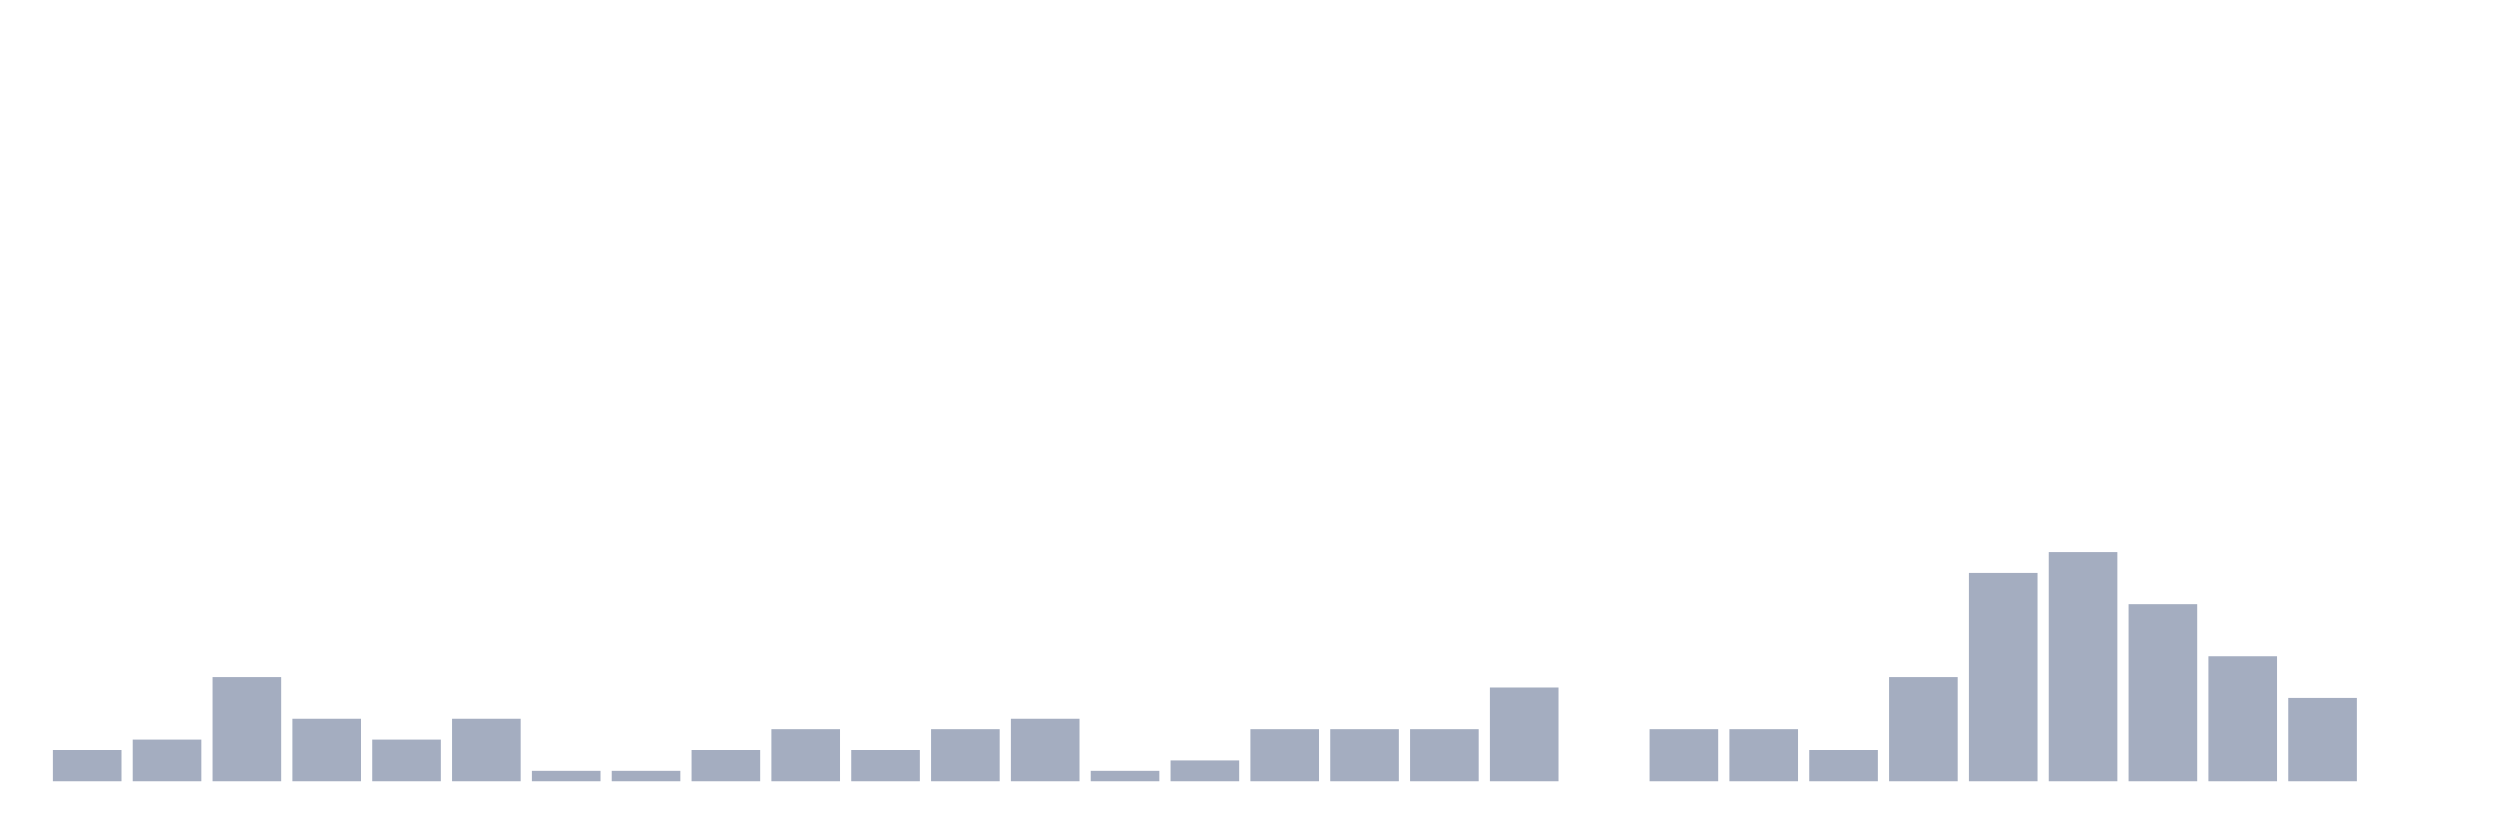
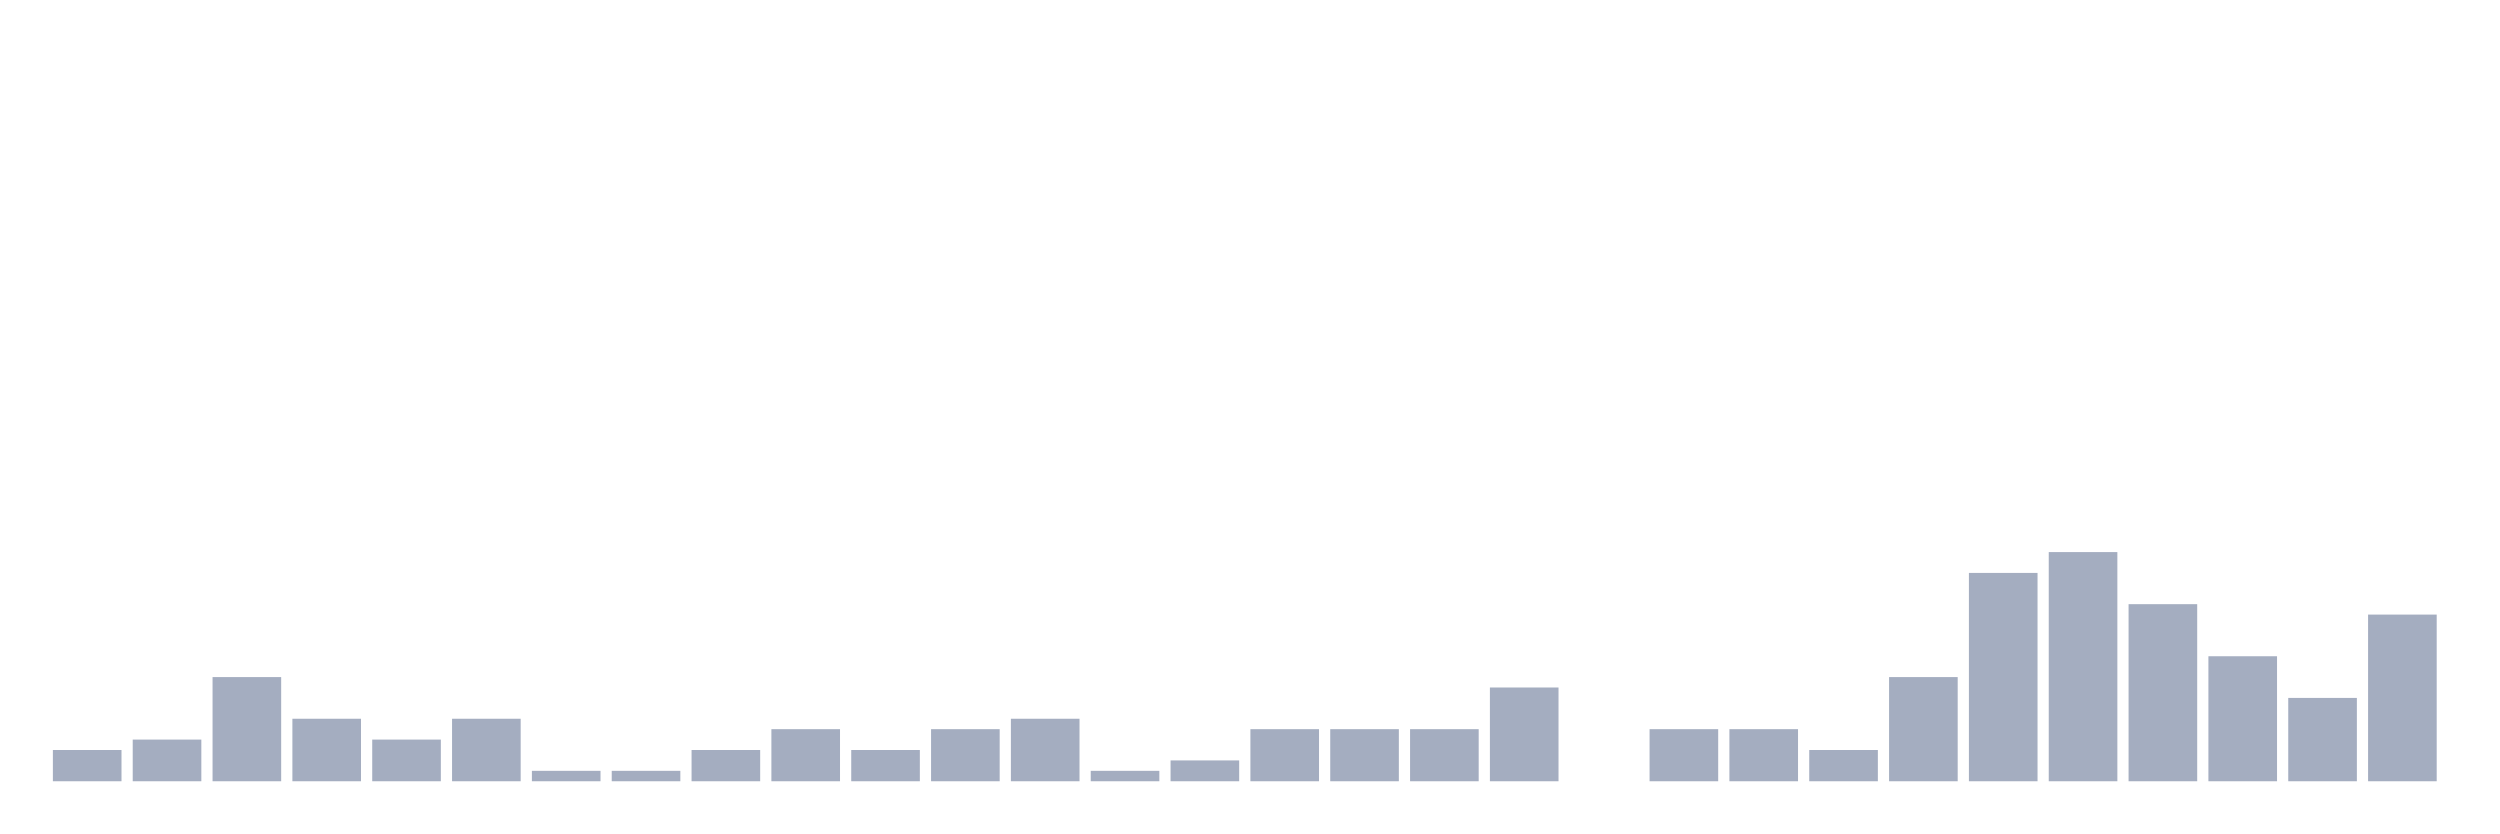
<svg xmlns="http://www.w3.org/2000/svg" viewBox="0 0 480 160">
  <g transform="translate(10,10)">
    <rect class="bar" x="0.153" width="13.175" y="134" height="6" fill="rgb(164,173,192)" />
    <rect class="bar" x="15.482" width="13.175" y="132" height="8" fill="rgb(164,173,192)" />
    <rect class="bar" x="30.81" width="13.175" y="120" height="20" fill="rgb(164,173,192)" />
    <rect class="bar" x="46.138" width="13.175" y="128" height="12" fill="rgb(164,173,192)" />
    <rect class="bar" x="61.466" width="13.175" y="132" height="8" fill="rgb(164,173,192)" />
    <rect class="bar" x="76.794" width="13.175" y="128" height="12" fill="rgb(164,173,192)" />
    <rect class="bar" x="92.123" width="13.175" y="138" height="2" fill="rgb(164,173,192)" />
    <rect class="bar" x="107.451" width="13.175" y="138" height="2" fill="rgb(164,173,192)" />
    <rect class="bar" x="122.779" width="13.175" y="134" height="6" fill="rgb(164,173,192)" />
    <rect class="bar" x="138.107" width="13.175" y="130" height="10" fill="rgb(164,173,192)" />
    <rect class="bar" x="153.436" width="13.175" y="134" height="6" fill="rgb(164,173,192)" />
    <rect class="bar" x="168.764" width="13.175" y="130" height="10" fill="rgb(164,173,192)" />
    <rect class="bar" x="184.092" width="13.175" y="128" height="12" fill="rgb(164,173,192)" />
    <rect class="bar" x="199.42" width="13.175" y="138" height="2" fill="rgb(164,173,192)" />
    <rect class="bar" x="214.748" width="13.175" y="136" height="4" fill="rgb(164,173,192)" />
    <rect class="bar" x="230.077" width="13.175" y="130" height="10" fill="rgb(164,173,192)" />
    <rect class="bar" x="245.405" width="13.175" y="130" height="10" fill="rgb(164,173,192)" />
    <rect class="bar" x="260.733" width="13.175" y="130" height="10" fill="rgb(164,173,192)" />
    <rect class="bar" x="276.061" width="13.175" y="122" height="18" fill="rgb(164,173,192)" />
    <rect class="bar" x="291.39" width="13.175" y="140" height="0" fill="rgb(164,173,192)" />
    <rect class="bar" x="306.718" width="13.175" y="130" height="10" fill="rgb(164,173,192)" />
    <rect class="bar" x="322.046" width="13.175" y="130" height="10" fill="rgb(164,173,192)" />
    <rect class="bar" x="337.374" width="13.175" y="134" height="6" fill="rgb(164,173,192)" />
    <rect class="bar" x="352.702" width="13.175" y="120" height="20" fill="rgb(164,173,192)" />
    <rect class="bar" x="368.031" width="13.175" y="100" height="40" fill="rgb(164,173,192)" />
    <rect class="bar" x="383.359" width="13.175" y="96" height="44" fill="rgb(164,173,192)" />
    <rect class="bar" x="398.687" width="13.175" y="106" height="34" fill="rgb(164,173,192)" />
    <rect class="bar" x="414.015" width="13.175" y="116" height="24" fill="rgb(164,173,192)" />
    <rect class="bar" x="429.344" width="13.175" y="124" height="16" fill="rgb(164,173,192)" />
-     <rect class="bar" x="444.672" width="13.175" y="140" height="0" fill="rgb(164,173,192)" />
+     <rect class="bar" x="444.672" width="13.175" y="108" height="32" fill="rgb(164,173,192)" />
  </g>
</svg>
